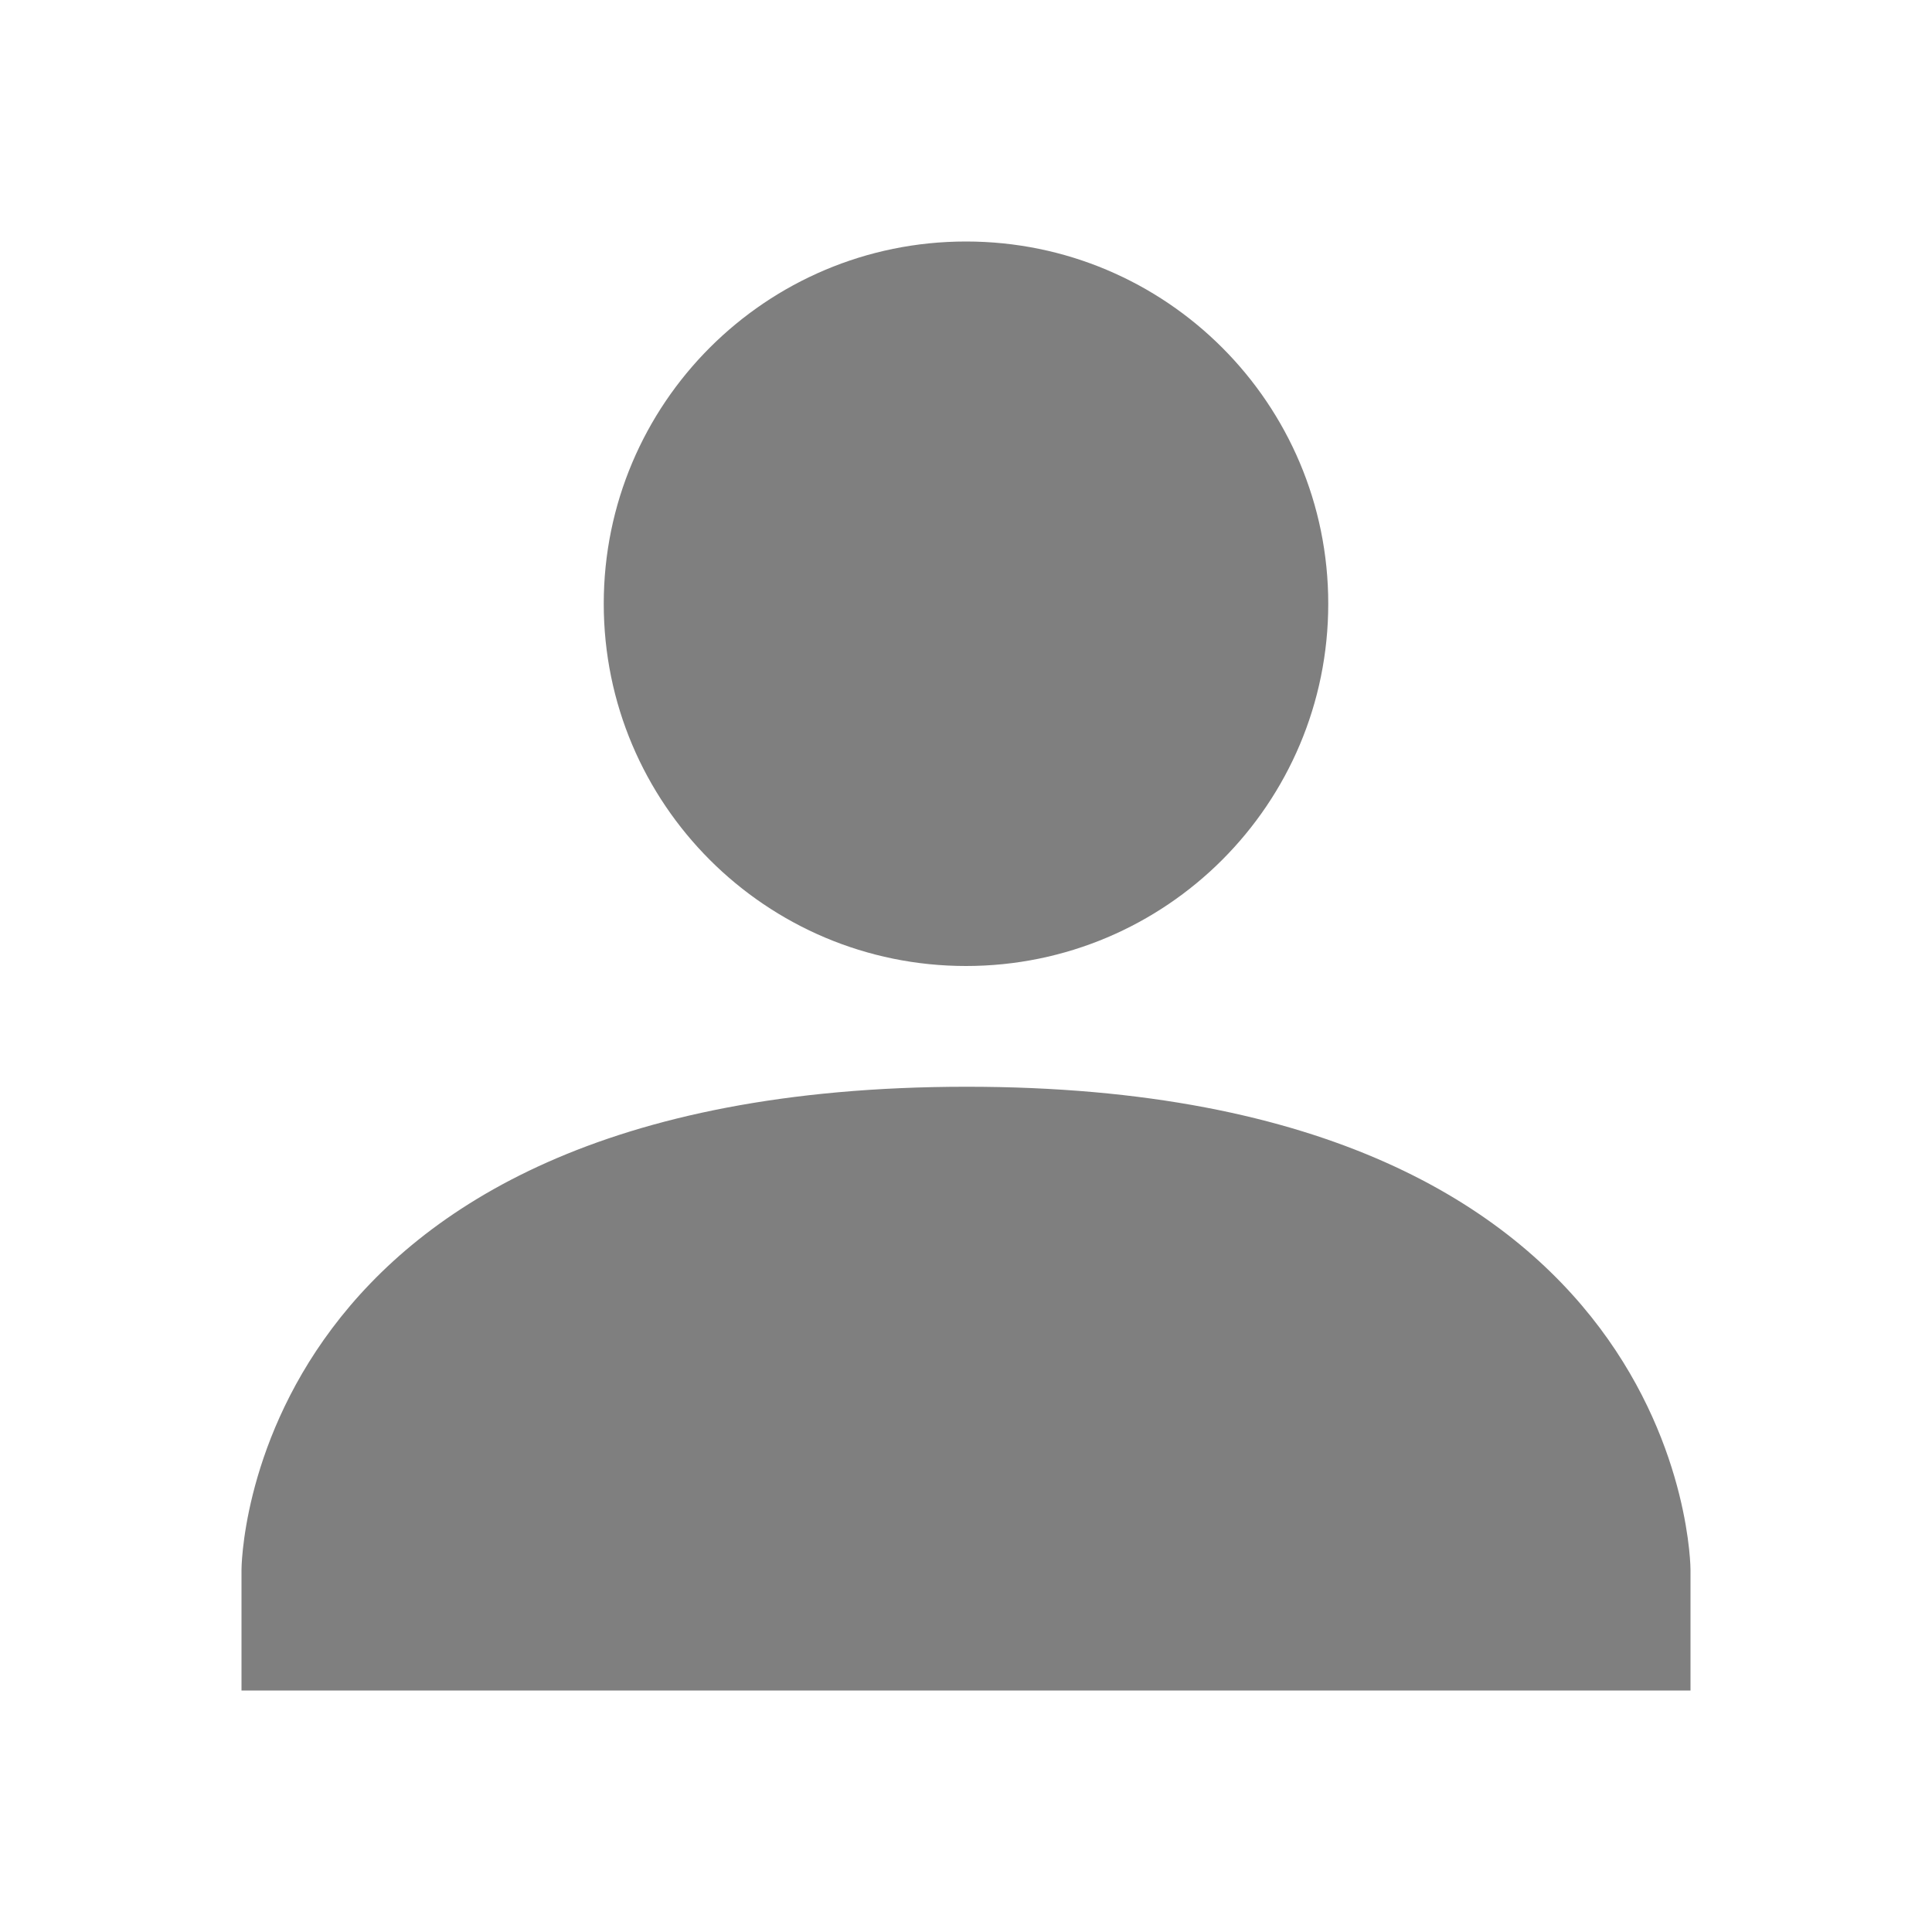
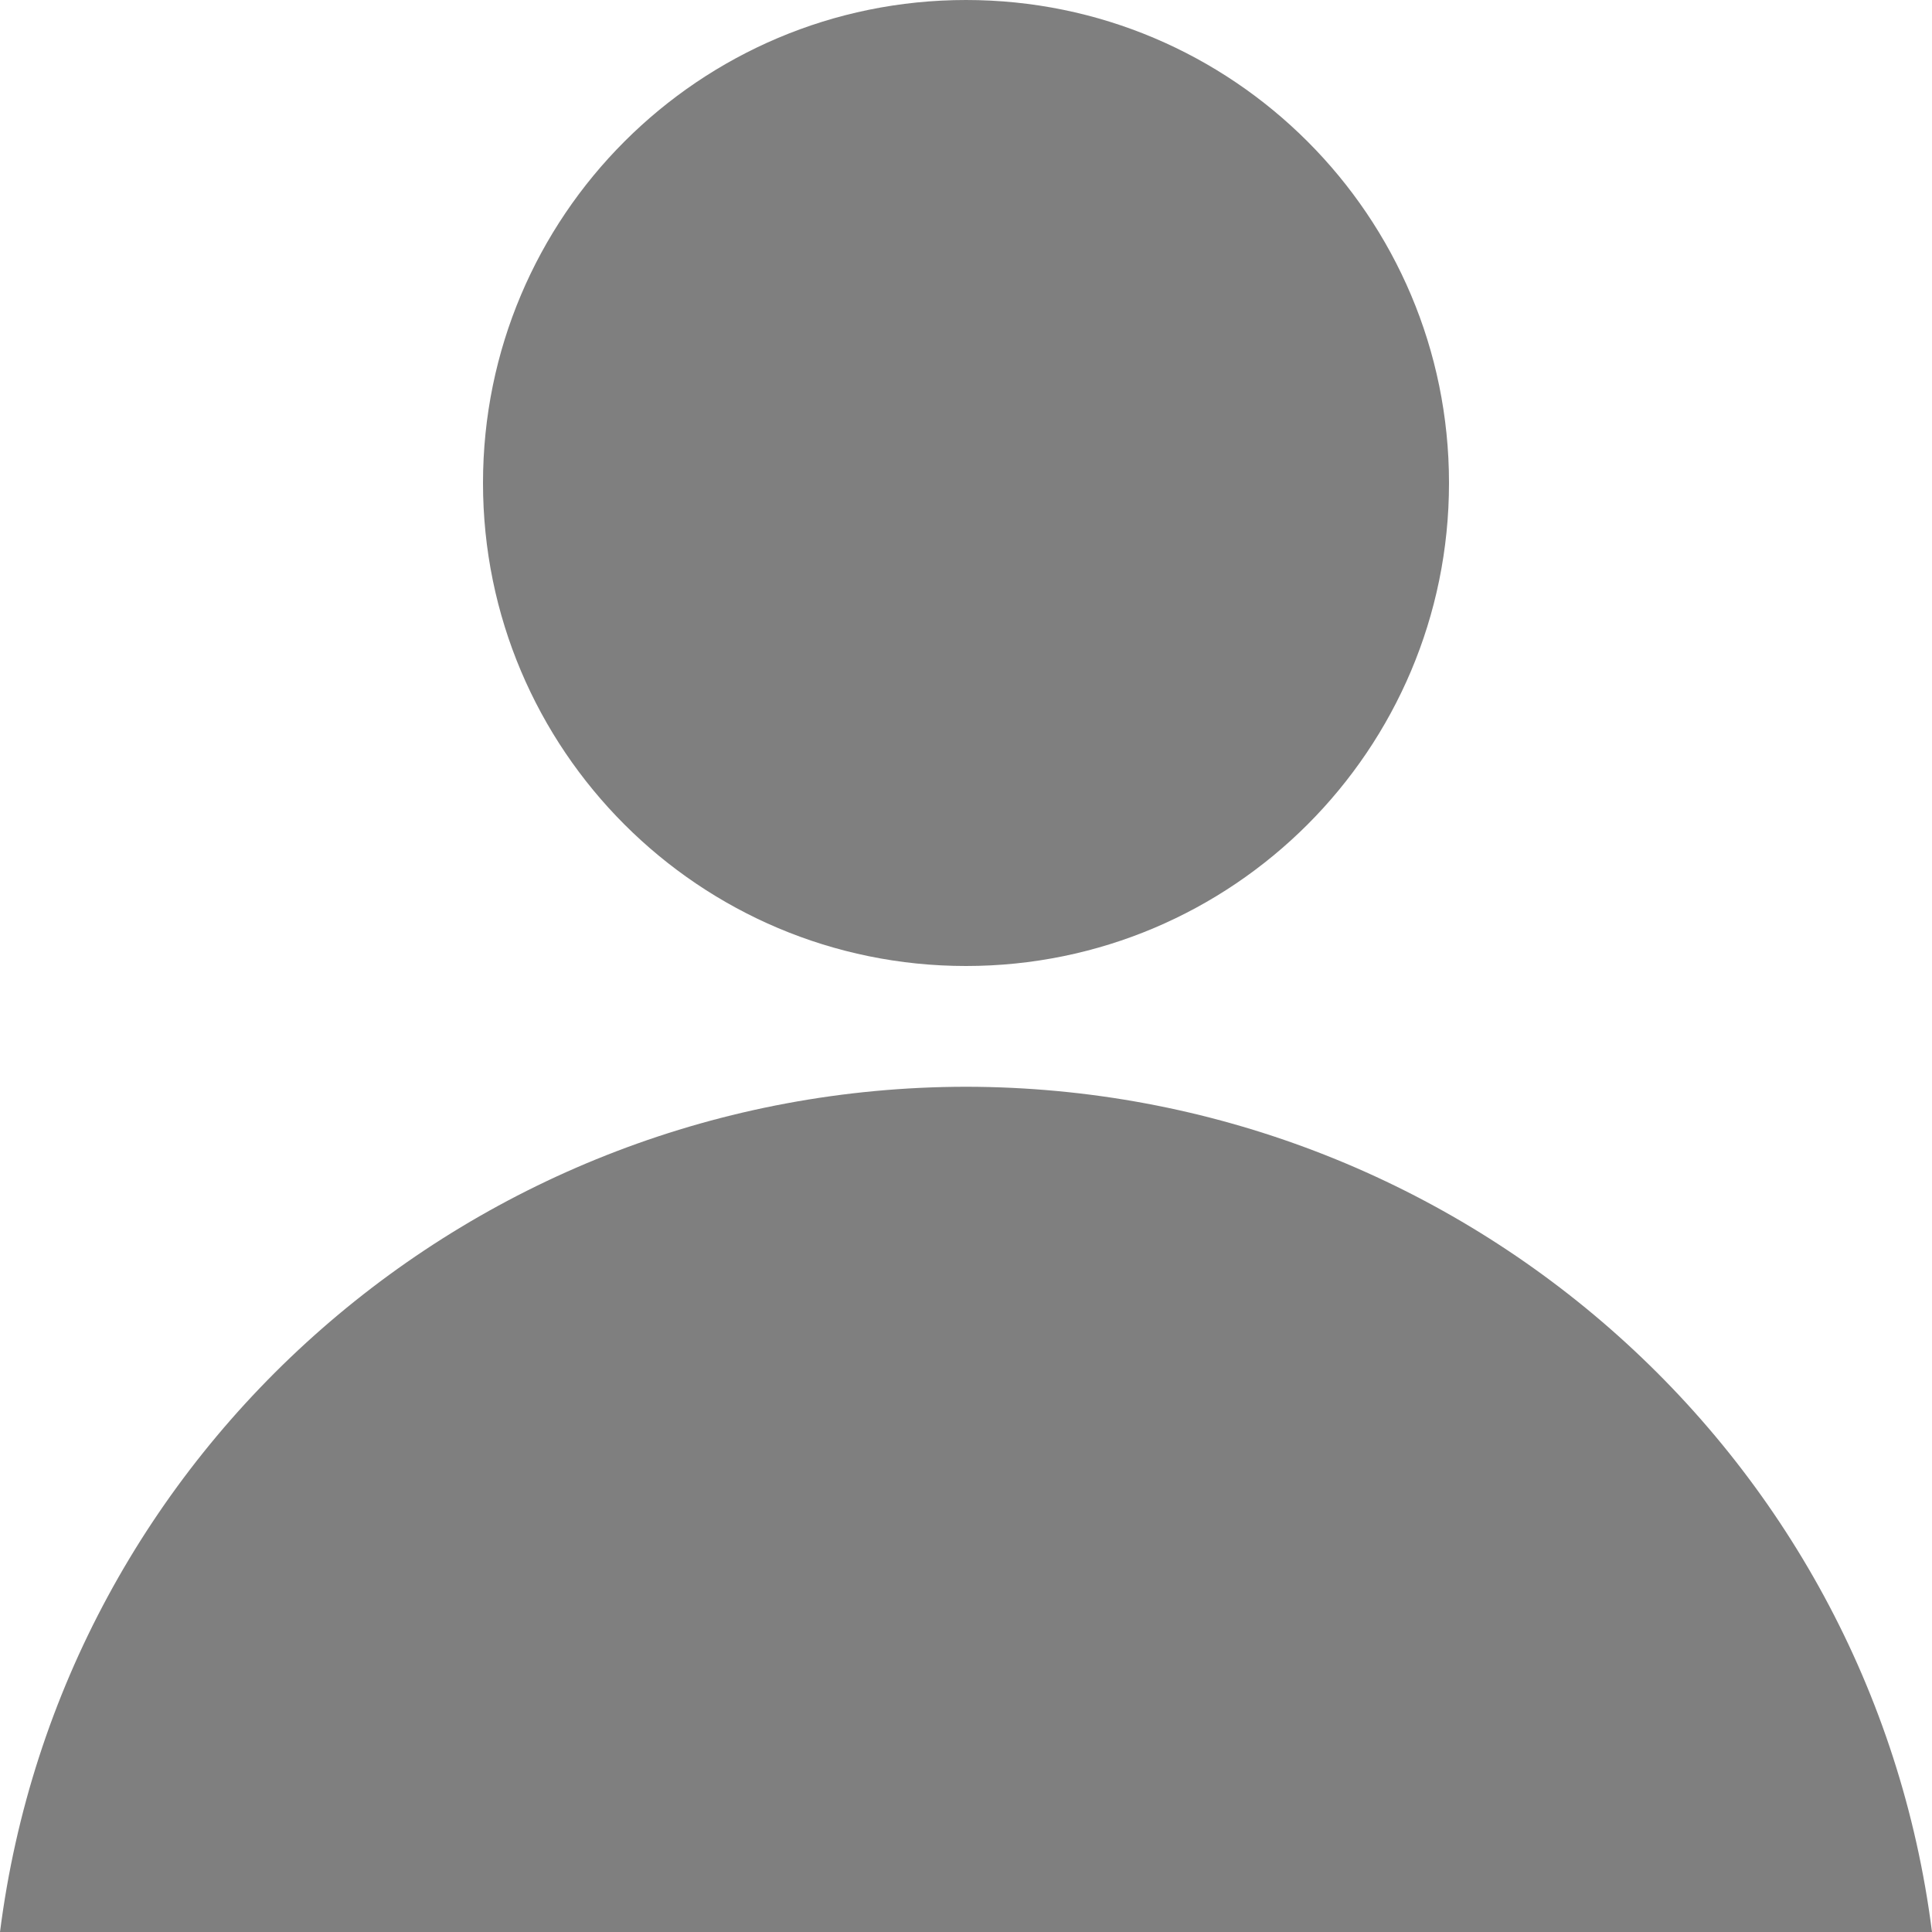
- <svg xmlns="http://www.w3.org/2000/svg" id="svg7384" style="enable-background:new" height="16" width="16" version="1.1">
-   <g id="layer12" transform="translate(-425 119)">
-     <path id="path4330" opacity=".5" style="color:#000000;text-indent:0;block-progression:tb;text-decoration-line:none;enable-background:accumulate;text-transform:none" d="m8 2c-1.657 0-3 1.343-3 3s1.343 3 3 3 3-1.343 3-3-1.343-3-3-3zm0 7c-6 0.003-6 4-6 4v1h12v-1s0-4.003-6-4z" transform="translate(425 -119)" />
-   </g>
+ <svg xmlns="http://www.w3.org/2000/svg" height="16" width="16" viewBox="0 0 16 16" id="svg2" version="1.1">
+   <defs id="defs18" />
+   <path style="opacity:0.5;fill:#000000;fill-opacity:1" d="M 8,0 C 5.791,-5.5e-6 4,1.791 4,4 c 1.66e-5,2.209 1.791,4 4,4 2.209,6e-6 4,-1.791 4,-4 C 12,1.791 10.209,-5.5e-6 8,0 Z" id="path4307" />
+   <path style="opacity:0.5;fill:#000000;fill-opacity:1" d="M 8,9 C 3.935,9.005 0.508,12.004 0,16 l 8,0 8,0 C 15.492,12.004 12.065,9.005 8,9 Z" id="path4150" />
</svg>
